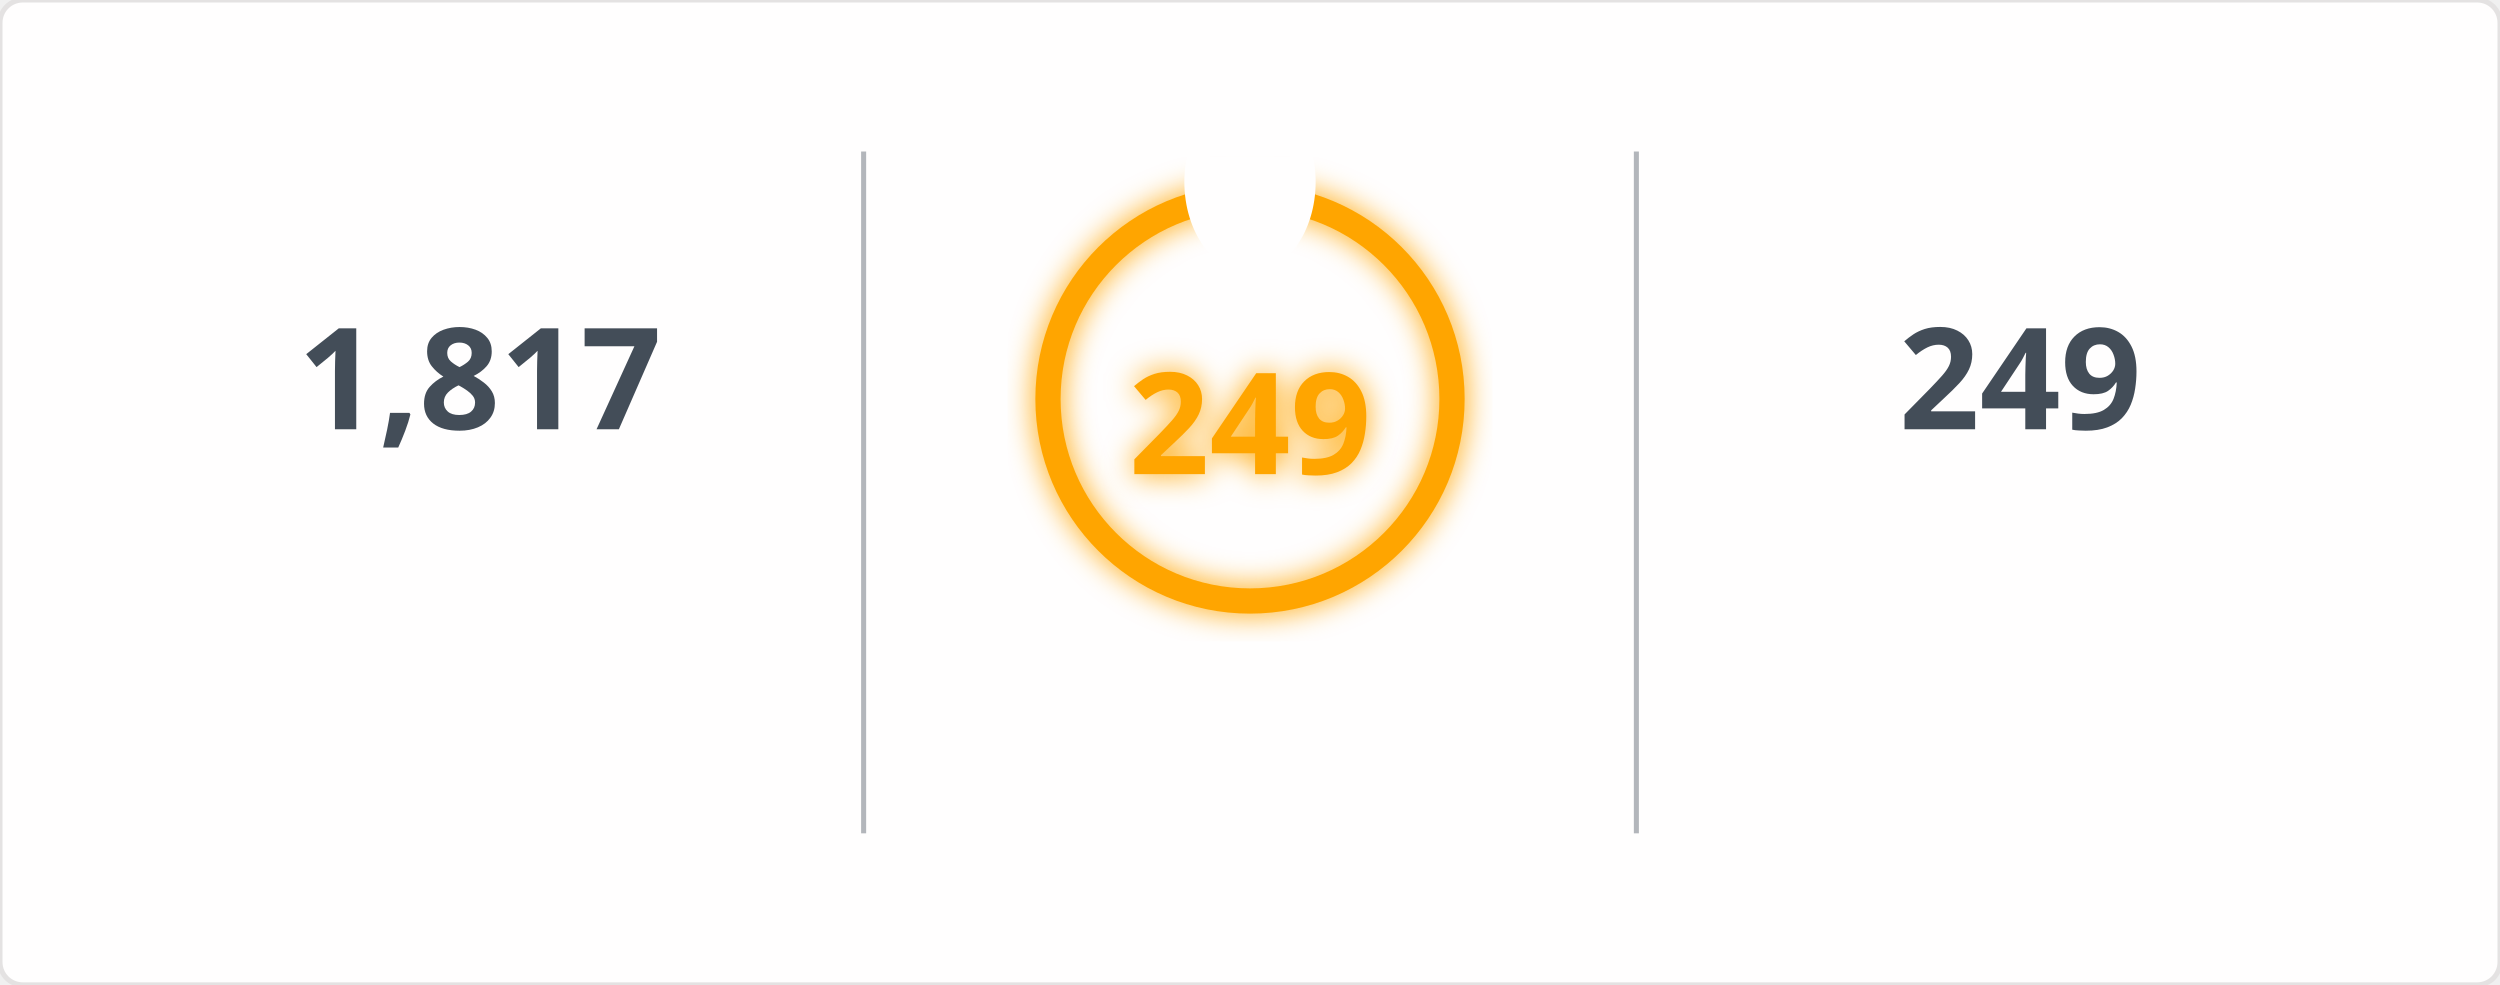
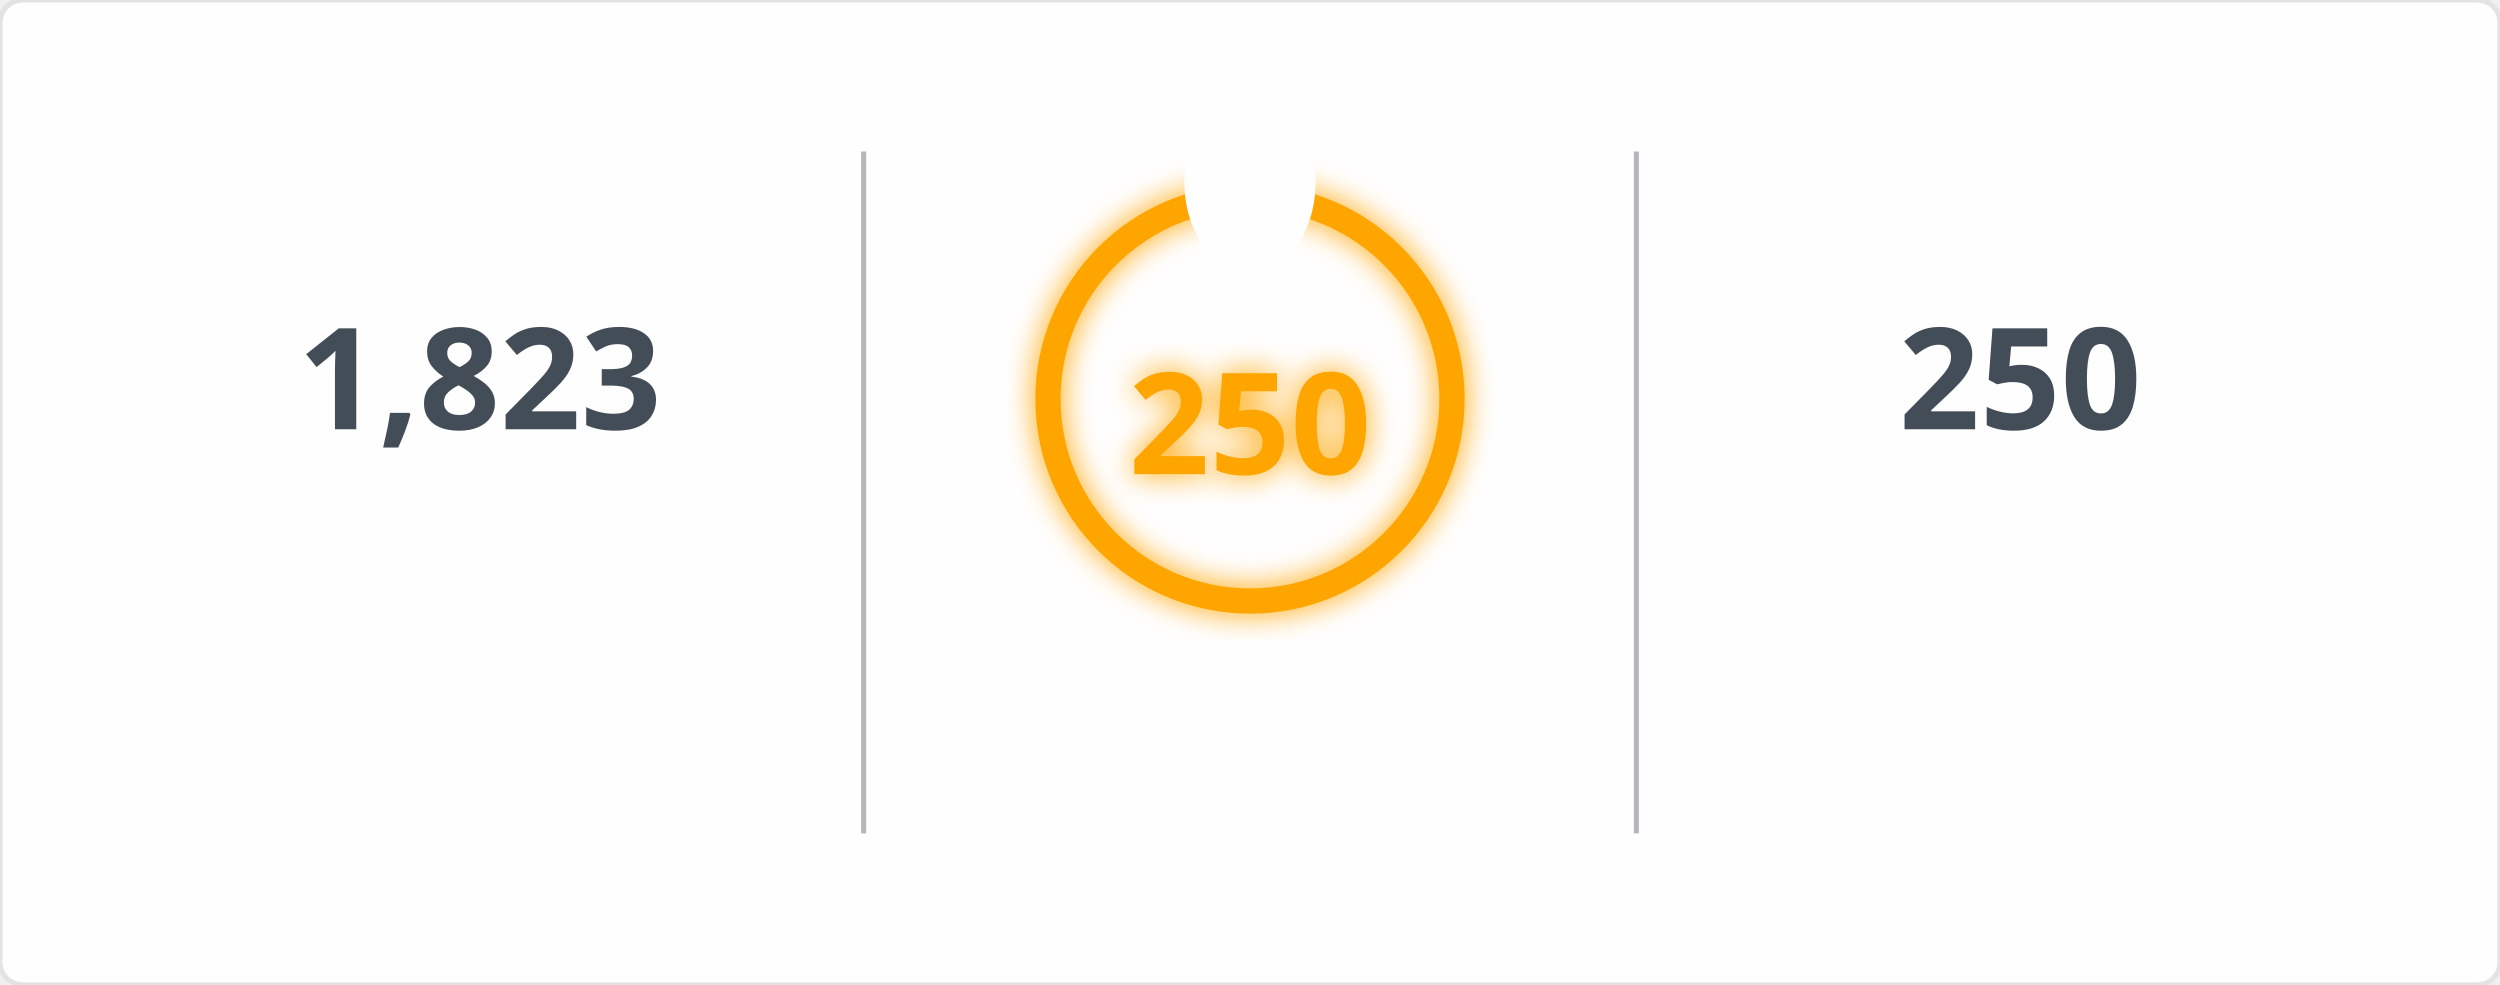
<svg xmlns="http://www.w3.org/2000/svg" width="495" height="195" viewBox="0 0 495 195">
  <defs>
    <filter id="glow" x="-50%" y="-50%" width="200%" height="200%">
      <feGaussianBlur in="SourceGraphic" stdDeviation="3" result="blur" />
      <feMerge>
        <feMergeNode in="blur" />
        <feMergeNode in="SourceGraphic" />
      </feMerge>
    </filter>
    <mask id="mask_out_ring_behind_fire">
      <rect width="495" height="195" fill="white" />
      <ellipse cx="247.5" cy="36" rx="13" ry="18" fill="black" />
    </mask>
  </defs>
  <style>
        @keyframes fadein {
          0% { opacity: 0; }
          100% { opacity: 1; }
        }
        @keyframes glowPulse {
          0% { opacity: 0.6; }
          50% { opacity: 1; }
          100% { opacity: 0.6; }
        }
        @keyframes currstreak {
          0% { font-size: 3px; opacity: 0.2; }
          80% { font-size: 34px; opacity: 1; }
          100% { font-size: 28px; opacity: 1; }
        }
        .header-fire { font: 600 20px 'Segoe UI', Ubuntu, Sans-Serif; fill: orange; filter: url(#glow); animation: glowPulse 2s infinite; }
        .header-text { font: 600 20px 'Segoe UI', Ubuntu, Sans-Serif; fill: black; }
        .stat { font: 700 28px 'Segoe UI', Ubuntu, Sans-Serif; fill: #434d58; text-anchor: middle; animation: fadein 0.6s forwards; }
        .label { font: 400 14px 'Segoe UI', Ubuntu, Sans-Serif; fill: #434d58; text-anchor: middle; opacity: 0; animation: fadein 0.8s forwards; }
        .range { font: 400 12px 'Segoe UI', Ubuntu, Sans-Serif; fill: #434d58; text-anchor: middle; opacity: 0; animation: fadein 1s forwards; }
        .circle-label { font: 700 28px 'Segoe UI', Ubuntu, Sans-Serif; fill: orange; text-anchor: middle; dominant-baseline: middle; filter: url(#glow); animation: currstreak 0.6s forwards; }
        .ring { stroke: orange; filter: url(#glow); animation: glowPulse 2s infinite; }
        .divider { stroke: #434d58; stroke-opacity: 0.4; stroke-width: 1; }
      </style>
  <rect width="100%" height="100%" fill="#fffefe" stroke="#e4e2e2" rx="4.5" />
  <line x1="171" y1="30" x2="171" y2="165" class="divider" />
  <line x1="324" y1="30" x2="324" y2="165" class="divider" />
-   <text x="95" y="85" class="stat">1,817</text>
+   <text x="95" y="85" class="stat">1,823</text>
  <text x="95" y="115" class="label">Total Contributions</text>
  <text x="95" y="145" class="range">Jul 10, 2023 - Present</text>
  <g mask="url(#mask_out_ring_behind_fire)">
    <circle cx="247.5" cy="79" r="40" stroke-width="5" class="ring" fill="none" />
  </g>
  <g transform="translate(247.5, 23.5)" style="opacity: 0; animation: fadein 0.5s linear forwards 0.6s">
    <path d="M -12 -0.5 L 15 -0.5 L 15 23.5 L -12 23.5 Z" fill="none" />
    <path d="M 1.5 0.67 C 1.5 0.67 2.24 3.32 2.24 5.47 C 2.24 7.53 0.89 9.2 -1.17 9.2 C -3.23 9.2 -4.79 7.53 -4.79 5.47 L -4.76 5.11 C -6.78 7.51 -8 10.62 -8 13.99 C -8 18.41 -4.42 22 0 22 C 4.42 22 8 18.41 8 13.99 C 8 8.6 5.41 3.79 1.5 0.67 Z M -0.29 19 C -2.07 19 -3.51 17.6 -3.51 15.86 C -3.51 14.24 -2.46 13.1 -0.7 12.74 C 1.07 12.38 2.9 11.53 3.92 10.16 C 4.31 11.45 4.51 12.81 4.51 14.2 C 4.51 16.85 2.36 19 -0.29 19 Z" fill="orange" filter="url(#glow)" />
  </g>
-   <text x="247.5" y="84" class="circle-label">249</text>
+   <text x="247.5" y="84" class="circle-label">250</text>
  <text x="247.5" y="144" class="label" style="fill: orange">Current Streak</text>
-   <text x="247.5" y="168" class="range">Jun 24, 2025 - Feb 27</text>
-   <text x="400" y="85" class="stat">249</text>
+   <text x="247.5" y="168" class="range">Jun 24, 2025 - Feb 28</text>
+   <text x="400" y="85" class="stat">250</text>
  <text x="400" y="115" class="label">Longest Streak</text>
-   <text x="400" y="145" class="range">Jun 24, 2025 - Feb 27</text>
+   <text x="400" y="145" class="range">Jun 24, 2025 - Feb 28</text>
</svg>
